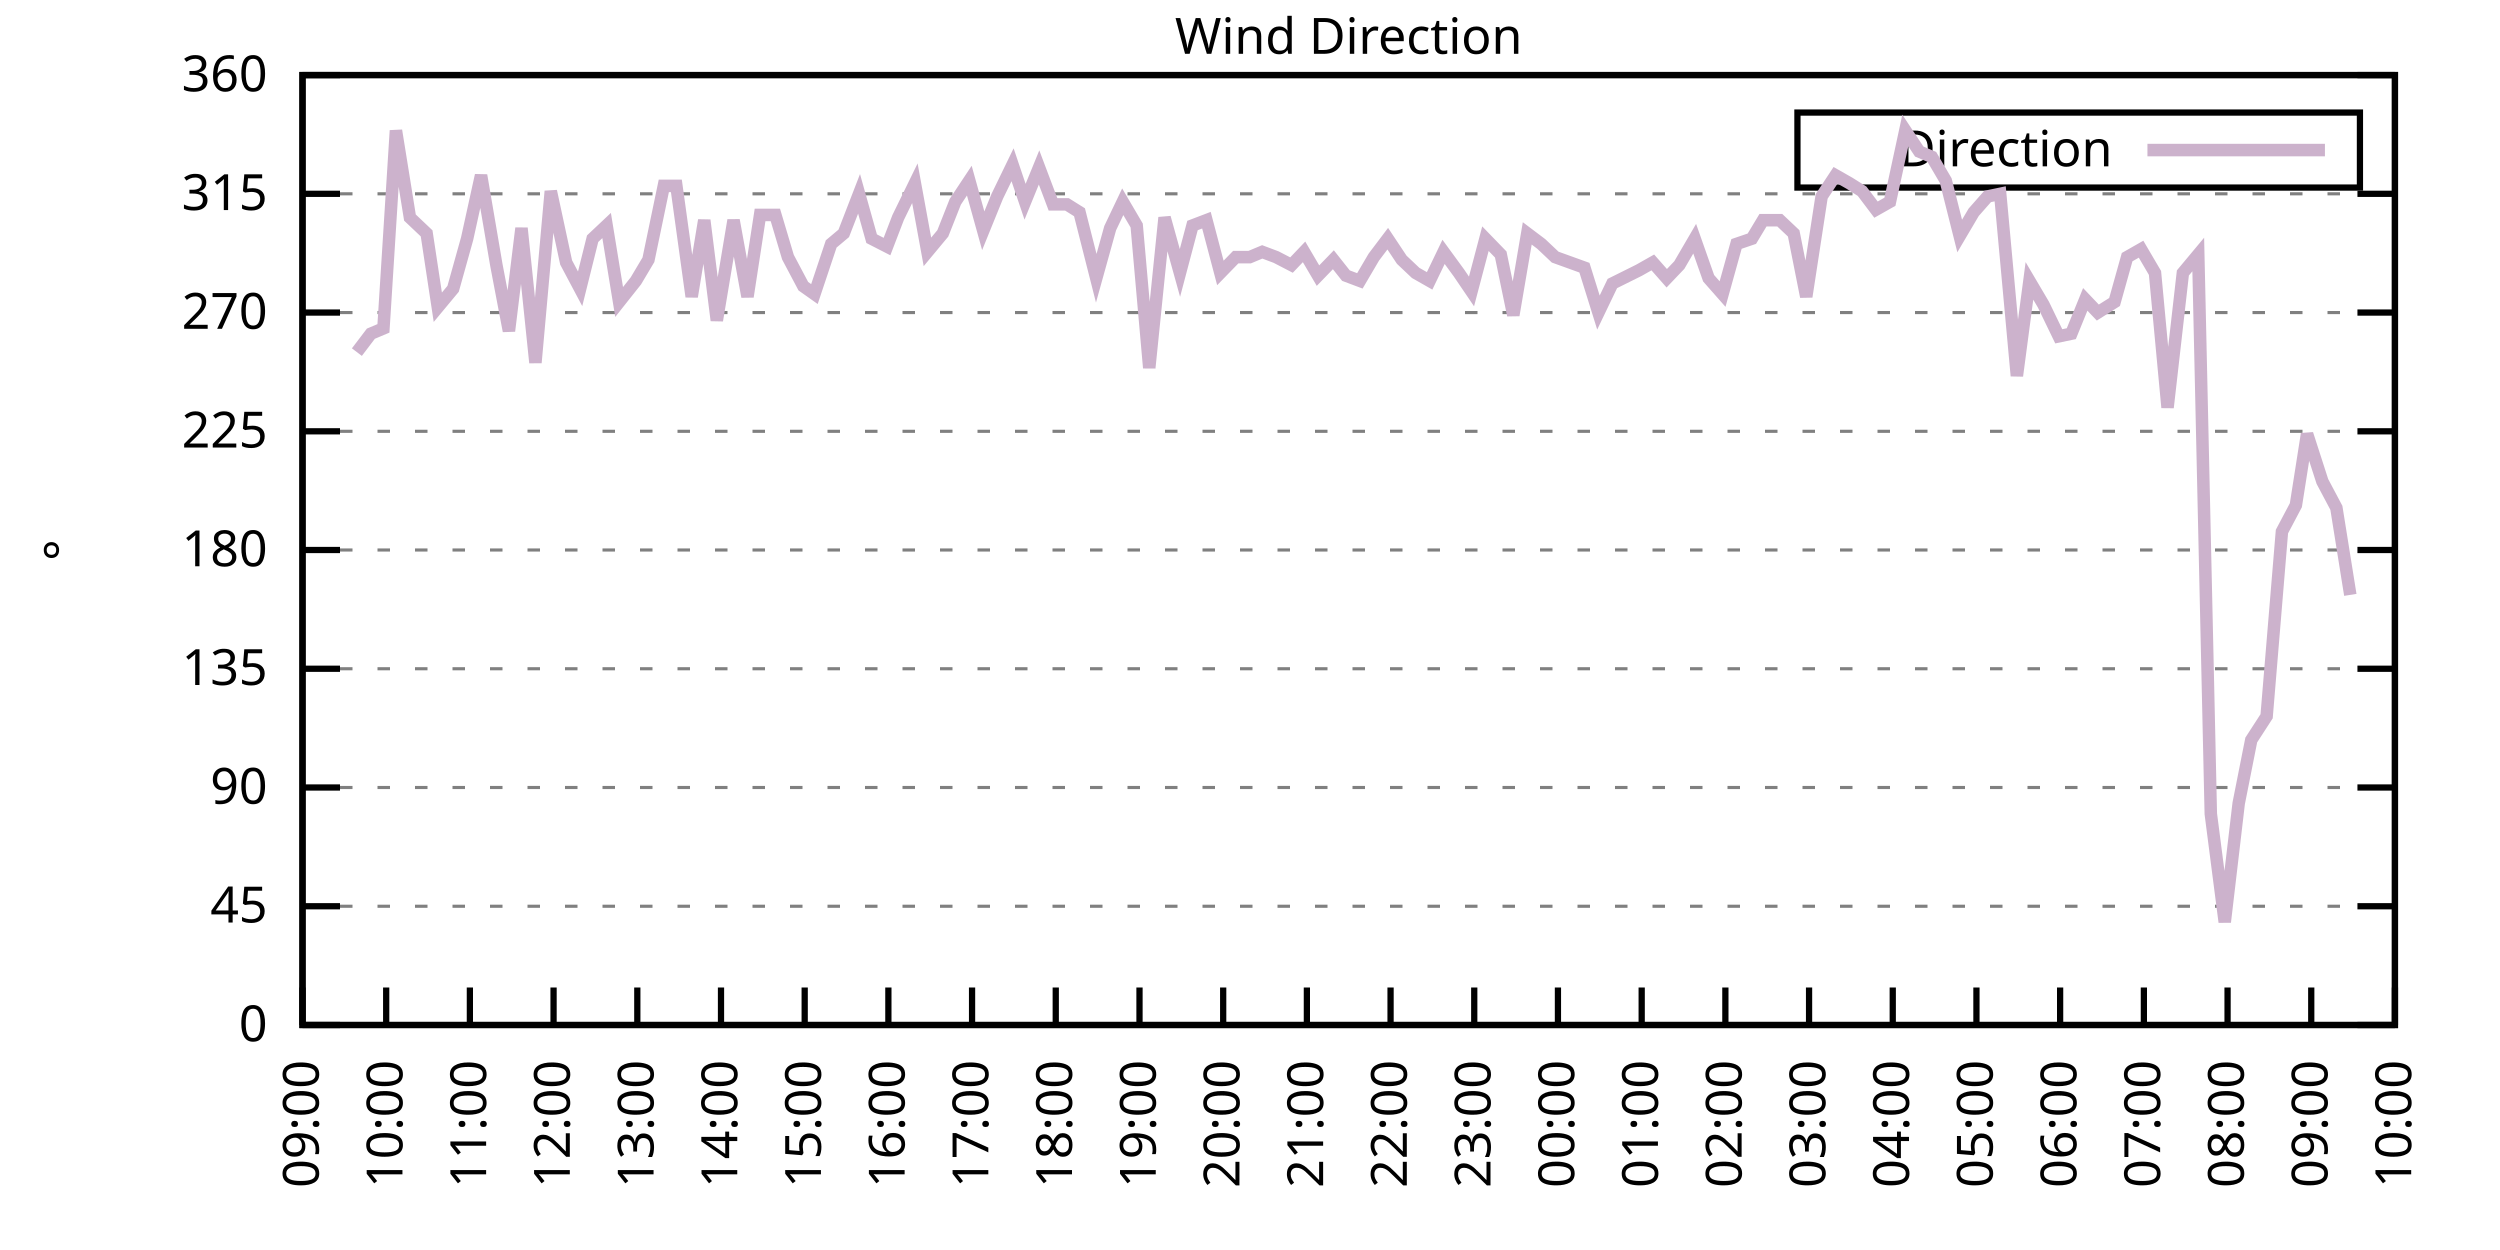
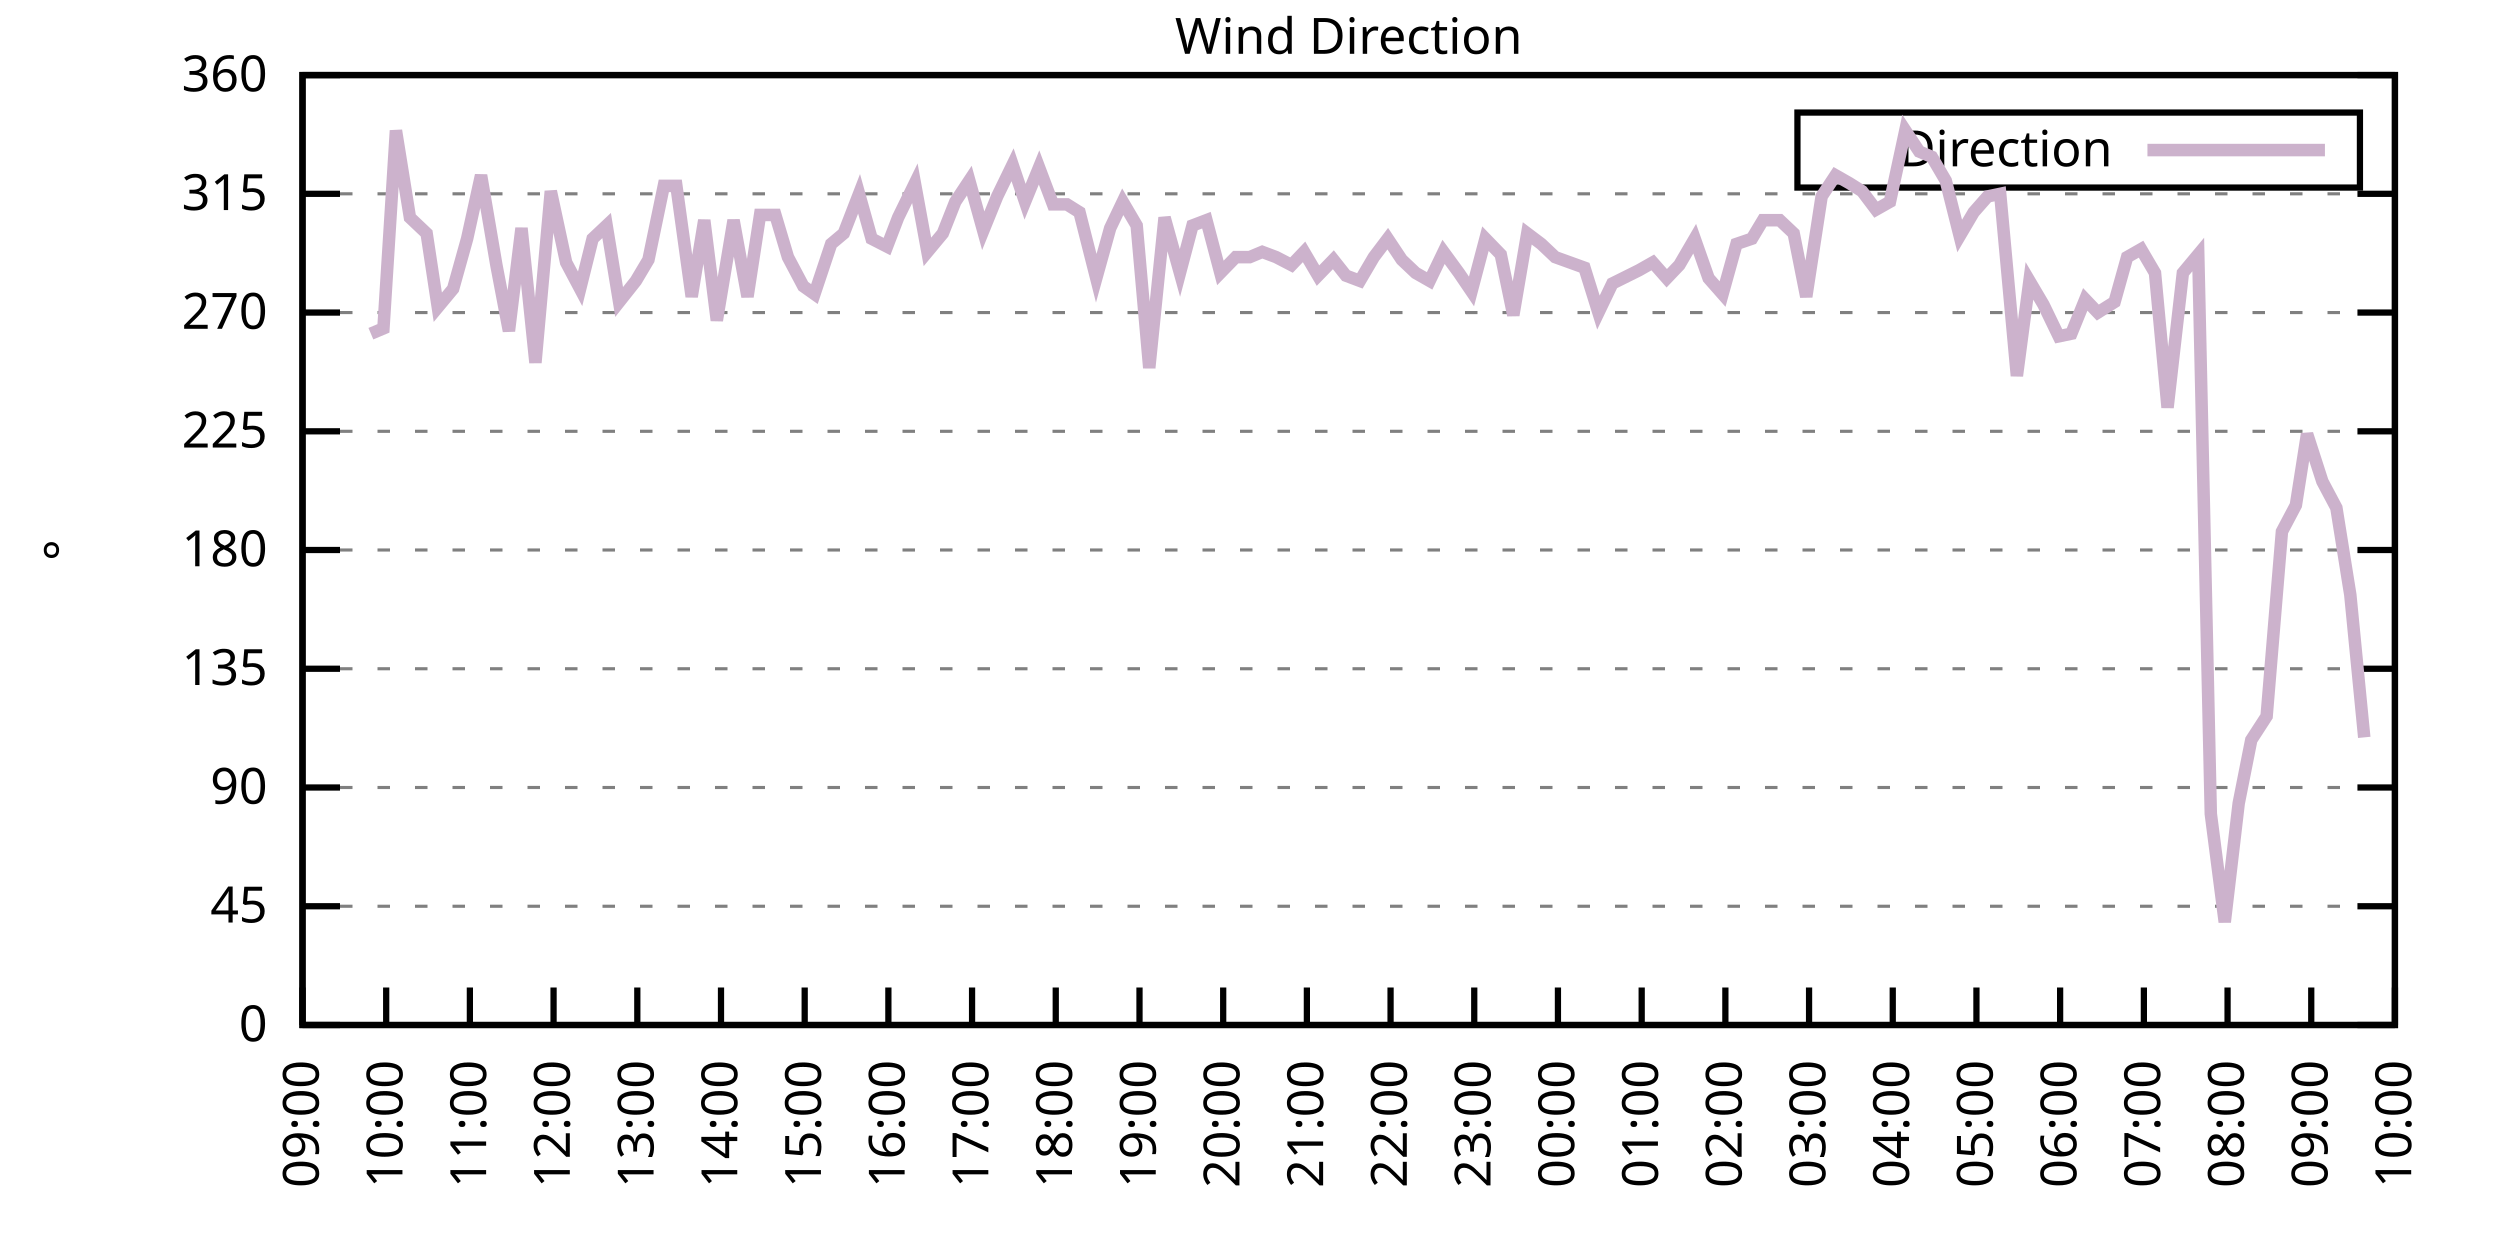
<svg xmlns="http://www.w3.org/2000/svg" xmlns:xlink="http://www.w3.org/1999/xlink" width="400" height="200" viewBox="0 0 400 200">
  <g id="gnuplot_canvas">
    <rect x="0" y="0" width="400" height="200" fill="none" />
    <defs>
      <circle id="gpDot" r="0.5" stroke-width="0.5" stroke="currentColor" />
      <path id="gpPt0" stroke-width="0.333" stroke="currentColor" d="M-1,0 h2 M0,-1 v2" />
      <path id="gpPt1" stroke-width="0.333" stroke="currentColor" d="M-1,-1 L1,1 M1,-1 L-1,1" />
      <path id="gpPt2" stroke-width="0.333" stroke="currentColor" d="M-1,0 L1,0 M0,-1 L0,1 M-1,-1 L1,1 M-1,1 L1,-1" />
      <rect id="gpPt3" stroke-width="0.333" stroke="currentColor" x="-1" y="-1" width="2" height="2" />
      <rect id="gpPt4" stroke-width="0.333" stroke="currentColor" fill="currentColor" x="-1" y="-1" width="2" height="2" />
      <circle id="gpPt5" stroke-width="0.333" stroke="currentColor" cx="0" cy="0" r="1" />
      <use xlink:href="#gpPt5" id="gpPt6" fill="currentColor" stroke="none" />
      <path id="gpPt7" stroke-width="0.333" stroke="currentColor" d="M0,-1.33 L-1.33,0.67 L1.33,0.67 z" />
      <use xlink:href="#gpPt7" id="gpPt8" fill="currentColor" stroke="none" />
      <use xlink:href="#gpPt7" id="gpPt9" stroke="currentColor" transform="rotate(180)" />
      <use xlink:href="#gpPt9" id="gpPt10" fill="currentColor" stroke="none" />
      <use xlink:href="#gpPt3" id="gpPt11" stroke="currentColor" transform="rotate(45)" />
      <use xlink:href="#gpPt11" id="gpPt12" fill="currentColor" stroke="none" />
      <path id="gpPt13" stroke-width="0.333" stroke="currentColor" d="M0,1.330 L1.265,0.411 L0.782,-1.067 L-0.782,-1.076 L-1.265,0.411 z" />
      <use xlink:href="#gpPt13" id="gpPt14" fill="currentColor" stroke="none" />
      <filter id="textbox" filterUnits="objectBoundingBox" x="0" y="0" height="1" width="1">
        <feFlood flood-color="white" flood-opacity="1" result="bgnd" />
        <feComposite in="SourceGraphic" in2="bgnd" operator="atop" />
      </filter>
      <filter id="greybox" filterUnits="objectBoundingBox" x="0" y="0" height="1" width="1">
        <feFlood flood-color="lightgrey" flood-opacity="1" result="grey" />
        <feComposite in="SourceGraphic" in2="grey" operator="atop" />
      </filter>
    </defs>
    <g fill="none" color="white" stroke="currentColor" stroke-width="1.00" stroke-linecap="butt" stroke-linejoin="miter">
</g>
    <g fill="none" color="black" stroke="currentColor" stroke-width="1.00" stroke-linecap="butt" stroke-linejoin="miter">
      <g stroke="none" shape-rendering="crispEdges">
        <polygon fill="rgb(255, 255, 255)" points="48.40,164.00 383.18,164.00 383.18,12.02 48.40,12.02 " />
      </g>
    </g>
    <g fill="none" color="black" stroke="currentColor" stroke-width="1.00" stroke-linecap="butt" stroke-linejoin="miter">
</g>
    <g fill="none" color="black" stroke="black" stroke-width="0.50" stroke-linecap="butt" stroke-linejoin="miter">
</g>
    <g fill="none" color="gray" stroke="currentColor" stroke-width="0.50" stroke-linecap="butt" stroke-linejoin="miter">
      <path stroke="gray" stroke-dasharray="2,4" class="gridline" d="M48.40,164.00 L383.19,164.00  " />
    </g>
    <g fill="none" color="gray" stroke="gray" stroke-width="1.00" stroke-linecap="butt" stroke-linejoin="miter">
</g>
    <g fill="none" color="black" stroke="currentColor" stroke-width="1.00" stroke-linecap="butt" stroke-linejoin="miter">
      <path stroke="black" d="M48.40,164.00 L54.40,164.00 M383.19,164.00 L377.19,164.00  " />
      <g transform="translate(42.80,166.60)" stroke="none" fill="black" font-family="Sans" font-size="8.00" text-anchor="end">
        <text>
          <tspan font-family="Sans"> 0</tspan>
        </text>
      </g>
    </g>
    <g fill="none" color="black" stroke="currentColor" stroke-width="1.00" stroke-linecap="butt" stroke-linejoin="miter">
</g>
    <g fill="none" color="black" stroke="black" stroke-width="0.50" stroke-linecap="butt" stroke-linejoin="miter">
</g>
    <g fill="none" color="gray" stroke="currentColor" stroke-width="0.50" stroke-linecap="butt" stroke-linejoin="miter">
      <path stroke="gray" stroke-dasharray="2,4" class="gridline" d="M48.40,145.00 L383.19,145.00  " />
    </g>
    <g fill="none" color="gray" stroke="gray" stroke-width="1.00" stroke-linecap="butt" stroke-linejoin="miter">
</g>
    <g fill="none" color="black" stroke="currentColor" stroke-width="1.00" stroke-linecap="butt" stroke-linejoin="miter">
      <path stroke="black" d="M48.40,145.00 L54.40,145.00 M383.19,145.00 L377.19,145.00  " />
      <g transform="translate(42.80,147.60)" stroke="none" fill="black" font-family="Sans" font-size="8.00" text-anchor="end">
        <text>
          <tspan font-family="Sans"> 45</tspan>
        </text>
      </g>
    </g>
    <g fill="none" color="black" stroke="currentColor" stroke-width="1.00" stroke-linecap="butt" stroke-linejoin="miter">
</g>
    <g fill="none" color="black" stroke="black" stroke-width="0.50" stroke-linecap="butt" stroke-linejoin="miter">
</g>
    <g fill="none" color="gray" stroke="currentColor" stroke-width="0.50" stroke-linecap="butt" stroke-linejoin="miter">
      <path stroke="gray" stroke-dasharray="2,4" class="gridline" d="M48.40,126.00 L383.19,126.00  " />
    </g>
    <g fill="none" color="gray" stroke="gray" stroke-width="1.00" stroke-linecap="butt" stroke-linejoin="miter">
</g>
    <g fill="none" color="black" stroke="currentColor" stroke-width="1.00" stroke-linecap="butt" stroke-linejoin="miter">
      <path stroke="black" d="M48.40,126.00 L54.40,126.00 M383.19,126.00 L377.19,126.00  " />
      <g transform="translate(42.80,128.60)" stroke="none" fill="black" font-family="Sans" font-size="8.00" text-anchor="end">
        <text>
          <tspan font-family="Sans"> 90</tspan>
        </text>
      </g>
    </g>
    <g fill="none" color="black" stroke="currentColor" stroke-width="1.00" stroke-linecap="butt" stroke-linejoin="miter">
</g>
    <g fill="none" color="black" stroke="black" stroke-width="0.50" stroke-linecap="butt" stroke-linejoin="miter">
</g>
    <g fill="none" color="gray" stroke="currentColor" stroke-width="0.50" stroke-linecap="butt" stroke-linejoin="miter">
      <path stroke="gray" stroke-dasharray="2,4" class="gridline" d="M48.40,107.00 L383.19,107.00  " />
    </g>
    <g fill="none" color="gray" stroke="gray" stroke-width="1.00" stroke-linecap="butt" stroke-linejoin="miter">
</g>
    <g fill="none" color="black" stroke="currentColor" stroke-width="1.00" stroke-linecap="butt" stroke-linejoin="miter">
      <path stroke="black" d="M48.40,107.00 L54.40,107.00 M383.19,107.00 L377.19,107.00  " />
      <g transform="translate(42.80,109.60)" stroke="none" fill="black" font-family="Sans" font-size="8.00" text-anchor="end">
        <text>
          <tspan font-family="Sans"> 135</tspan>
        </text>
      </g>
    </g>
    <g fill="none" color="black" stroke="currentColor" stroke-width="1.00" stroke-linecap="butt" stroke-linejoin="miter">
</g>
    <g fill="none" color="black" stroke="black" stroke-width="0.50" stroke-linecap="butt" stroke-linejoin="miter">
</g>
    <g fill="none" color="gray" stroke="currentColor" stroke-width="0.50" stroke-linecap="butt" stroke-linejoin="miter">
      <path stroke="gray" stroke-dasharray="2,4" class="gridline" d="M48.40,88.00 L383.19,88.00  " />
    </g>
    <g fill="none" color="gray" stroke="gray" stroke-width="1.00" stroke-linecap="butt" stroke-linejoin="miter">
</g>
    <g fill="none" color="black" stroke="currentColor" stroke-width="1.00" stroke-linecap="butt" stroke-linejoin="miter">
      <path stroke="black" d="M48.40,88.00 L54.40,88.00 M383.19,88.00 L377.19,88.00  " />
      <g transform="translate(42.80,90.60)" stroke="none" fill="black" font-family="Sans" font-size="8.00" text-anchor="end">
        <text>
          <tspan font-family="Sans"> 180</tspan>
        </text>
      </g>
    </g>
    <g fill="none" color="black" stroke="currentColor" stroke-width="1.00" stroke-linecap="butt" stroke-linejoin="miter">
</g>
    <g fill="none" color="black" stroke="black" stroke-width="0.50" stroke-linecap="butt" stroke-linejoin="miter">
</g>
    <g fill="none" color="gray" stroke="currentColor" stroke-width="0.50" stroke-linecap="butt" stroke-linejoin="miter">
      <path stroke="gray" stroke-dasharray="2,4" class="gridline" d="M48.40,69.01 L383.19,69.01  " />
    </g>
    <g fill="none" color="gray" stroke="gray" stroke-width="1.00" stroke-linecap="butt" stroke-linejoin="miter">
</g>
    <g fill="none" color="black" stroke="currentColor" stroke-width="1.00" stroke-linecap="butt" stroke-linejoin="miter">
      <path stroke="black" d="M48.40,69.01 L54.40,69.01 M383.19,69.01 L377.19,69.01  " />
      <g transform="translate(42.80,71.61)" stroke="none" fill="black" font-family="Sans" font-size="8.00" text-anchor="end">
        <text>
          <tspan font-family="Sans"> 225</tspan>
        </text>
      </g>
    </g>
    <g fill="none" color="black" stroke="currentColor" stroke-width="1.00" stroke-linecap="butt" stroke-linejoin="miter">
</g>
    <g fill="none" color="black" stroke="black" stroke-width="0.50" stroke-linecap="butt" stroke-linejoin="miter">
</g>
    <g fill="none" color="gray" stroke="currentColor" stroke-width="0.50" stroke-linecap="butt" stroke-linejoin="miter">
      <path stroke="gray" stroke-dasharray="2,4" class="gridline" d="M48.40,50.01 L383.19,50.01  " />
    </g>
    <g fill="none" color="gray" stroke="gray" stroke-width="1.00" stroke-linecap="butt" stroke-linejoin="miter">
</g>
    <g fill="none" color="black" stroke="currentColor" stroke-width="1.00" stroke-linecap="butt" stroke-linejoin="miter">
      <path stroke="black" d="M48.40,50.01 L54.40,50.01 M383.19,50.01 L377.19,50.01  " />
      <g transform="translate(42.80,52.61)" stroke="none" fill="black" font-family="Sans" font-size="8.00" text-anchor="end">
        <text>
          <tspan font-family="Sans"> 270</tspan>
        </text>
      </g>
    </g>
    <g fill="none" color="black" stroke="currentColor" stroke-width="1.00" stroke-linecap="butt" stroke-linejoin="miter">
</g>
    <g fill="none" color="black" stroke="black" stroke-width="0.50" stroke-linecap="butt" stroke-linejoin="miter">
</g>
    <g fill="none" color="gray" stroke="currentColor" stroke-width="0.50" stroke-linecap="butt" stroke-linejoin="miter">
      <path stroke="gray" stroke-dasharray="2,4" class="gridline" d="M48.40,31.01 L383.19,31.01  " />
    </g>
    <g fill="none" color="gray" stroke="gray" stroke-width="1.00" stroke-linecap="butt" stroke-linejoin="miter">
</g>
    <g fill="none" color="black" stroke="currentColor" stroke-width="1.00" stroke-linecap="butt" stroke-linejoin="miter">
      <path stroke="black" d="M48.40,31.01 L54.40,31.01 M383.19,31.01 L377.19,31.01  " />
      <g transform="translate(42.80,33.61)" stroke="none" fill="black" font-family="Sans" font-size="8.00" text-anchor="end">
        <text>
          <tspan font-family="Sans"> 315</tspan>
        </text>
      </g>
    </g>
    <g fill="none" color="black" stroke="currentColor" stroke-width="1.00" stroke-linecap="butt" stroke-linejoin="miter">
</g>
    <g fill="none" color="black" stroke="black" stroke-width="0.50" stroke-linecap="butt" stroke-linejoin="miter">
</g>
    <g fill="none" color="gray" stroke="currentColor" stroke-width="0.50" stroke-linecap="butt" stroke-linejoin="miter">
      <path stroke="gray" stroke-dasharray="2,4" class="gridline" d="M48.40,12.01 L383.19,12.01  " />
    </g>
    <g fill="none" color="gray" stroke="gray" stroke-width="1.00" stroke-linecap="butt" stroke-linejoin="miter">
</g>
    <g fill="none" color="black" stroke="currentColor" stroke-width="1.00" stroke-linecap="butt" stroke-linejoin="miter">
      <path stroke="black" d="M48.40,12.01 L54.40,12.01 M383.19,12.01 L377.19,12.01  " />
      <g transform="translate(42.80,14.61)" stroke="none" fill="black" font-family="Sans" font-size="8.00" text-anchor="end">
        <text>
          <tspan font-family="Sans"> 360</tspan>
        </text>
      </g>
    </g>
    <g fill="none" color="black" stroke="currentColor" stroke-width="1.00" stroke-linecap="butt" stroke-linejoin="miter">
      <path stroke="black" d="M48.40,164.00 L48.40,158.00  " />
      <g transform="translate(51.00,169.60) rotate(270.00)" stroke="none" fill="black" font-family="Sans" font-size="8.00" text-anchor="end">
        <text>
          <tspan font-family="Sans">09:00</tspan>
        </text>
      </g>
    </g>
    <g fill="none" color="black" stroke="currentColor" stroke-width="1.00" stroke-linecap="butt" stroke-linejoin="miter">
      <path stroke="black" d="M61.79,164.00 L61.79,158.00  " />
      <g transform="translate(64.39,169.60) rotate(270.00)" stroke="none" fill="black" font-family="Sans" font-size="8.00" text-anchor="end">
        <text>
          <tspan font-family="Sans">10:00</tspan>
        </text>
      </g>
    </g>
    <g fill="none" color="black" stroke="currentColor" stroke-width="1.00" stroke-linecap="butt" stroke-linejoin="miter">
      <path stroke="black" d="M75.18,164.00 L75.18,158.00  " />
      <g transform="translate(77.78,169.60) rotate(270.00)" stroke="none" fill="black" font-family="Sans" font-size="8.00" text-anchor="end">
        <text>
          <tspan font-family="Sans">11:00</tspan>
        </text>
      </g>
    </g>
    <g fill="none" color="black" stroke="currentColor" stroke-width="1.00" stroke-linecap="butt" stroke-linejoin="miter">
      <path stroke="black" d="M88.57,164.00 L88.57,158.00  " />
      <g transform="translate(91.17,169.60) rotate(270.00)" stroke="none" fill="black" font-family="Sans" font-size="8.00" text-anchor="end">
        <text>
          <tspan font-family="Sans">12:00</tspan>
        </text>
      </g>
    </g>
    <g fill="none" color="black" stroke="currentColor" stroke-width="1.00" stroke-linecap="butt" stroke-linejoin="miter">
      <path stroke="black" d="M101.97,164.00 L101.97,158.00  " />
      <g transform="translate(104.57,169.60) rotate(270.00)" stroke="none" fill="black" font-family="Sans" font-size="8.00" text-anchor="end">
        <text>
          <tspan font-family="Sans">13:00</tspan>
        </text>
      </g>
    </g>
    <g fill="none" color="black" stroke="currentColor" stroke-width="1.00" stroke-linecap="butt" stroke-linejoin="miter">
      <path stroke="black" d="M115.36,164.00 L115.36,158.00  " />
      <g transform="translate(117.96,169.60) rotate(270.00)" stroke="none" fill="black" font-family="Sans" font-size="8.00" text-anchor="end">
        <text>
          <tspan font-family="Sans">14:00</tspan>
        </text>
      </g>
    </g>
    <g fill="none" color="black" stroke="currentColor" stroke-width="1.00" stroke-linecap="butt" stroke-linejoin="miter">
      <path stroke="black" d="M128.75,164.00 L128.75,158.00  " />
      <g transform="translate(131.35,169.60) rotate(270.00)" stroke="none" fill="black" font-family="Sans" font-size="8.00" text-anchor="end">
        <text>
          <tspan font-family="Sans">15:00</tspan>
        </text>
      </g>
    </g>
    <g fill="none" color="black" stroke="currentColor" stroke-width="1.00" stroke-linecap="butt" stroke-linejoin="miter">
      <path stroke="black" d="M142.14,164.00 L142.14,158.00  " />
      <g transform="translate(144.74,169.60) rotate(270.00)" stroke="none" fill="black" font-family="Sans" font-size="8.00" text-anchor="end">
        <text>
          <tspan font-family="Sans">16:00</tspan>
        </text>
      </g>
    </g>
    <g fill="none" color="black" stroke="currentColor" stroke-width="1.00" stroke-linecap="butt" stroke-linejoin="miter">
      <path stroke="black" d="M155.53,164.00 L155.53,158.00  " />
      <g transform="translate(158.13,169.60) rotate(270.00)" stroke="none" fill="black" font-family="Sans" font-size="8.00" text-anchor="end">
        <text>
          <tspan font-family="Sans">17:00</tspan>
        </text>
      </g>
    </g>
    <g fill="none" color="black" stroke="currentColor" stroke-width="1.00" stroke-linecap="butt" stroke-linejoin="miter">
      <path stroke="black" d="M168.92,164.00 L168.92,158.00  " />
      <g transform="translate(171.52,169.60) rotate(270.00)" stroke="none" fill="black" font-family="Sans" font-size="8.00" text-anchor="end">
        <text>
          <tspan font-family="Sans">18:00</tspan>
        </text>
      </g>
    </g>
    <g fill="none" color="black" stroke="currentColor" stroke-width="1.00" stroke-linecap="butt" stroke-linejoin="miter">
      <path stroke="black" d="M182.32,164.00 L182.32,158.00  " />
      <g transform="translate(184.92,169.60) rotate(270.00)" stroke="none" fill="black" font-family="Sans" font-size="8.00" text-anchor="end">
        <text>
          <tspan font-family="Sans">19:00</tspan>
        </text>
      </g>
    </g>
    <g fill="none" color="black" stroke="currentColor" stroke-width="1.00" stroke-linecap="butt" stroke-linejoin="miter">
      <path stroke="black" d="M195.71,164.00 L195.71,158.00  " />
      <g transform="translate(198.31,169.60) rotate(270.00)" stroke="none" fill="black" font-family="Sans" font-size="8.00" text-anchor="end">
        <text>
          <tspan font-family="Sans">20:00</tspan>
        </text>
      </g>
    </g>
    <g fill="none" color="black" stroke="currentColor" stroke-width="1.00" stroke-linecap="butt" stroke-linejoin="miter">
      <path stroke="black" d="M209.10,164.00 L209.10,158.00  " />
      <g transform="translate(211.70,169.60) rotate(270.00)" stroke="none" fill="black" font-family="Sans" font-size="8.00" text-anchor="end">
        <text>
          <tspan font-family="Sans">21:00</tspan>
        </text>
      </g>
    </g>
    <g fill="none" color="black" stroke="currentColor" stroke-width="1.00" stroke-linecap="butt" stroke-linejoin="miter">
      <path stroke="black" d="M222.49,164.00 L222.49,158.00  " />
      <g transform="translate(225.09,169.60) rotate(270.00)" stroke="none" fill="black" font-family="Sans" font-size="8.00" text-anchor="end">
        <text>
          <tspan font-family="Sans">22:00</tspan>
        </text>
      </g>
    </g>
    <g fill="none" color="black" stroke="currentColor" stroke-width="1.00" stroke-linecap="butt" stroke-linejoin="miter">
      <path stroke="black" d="M235.88,164.00 L235.88,158.00  " />
      <g transform="translate(238.48,169.60) rotate(270.00)" stroke="none" fill="black" font-family="Sans" font-size="8.00" text-anchor="end">
        <text>
          <tspan font-family="Sans">23:00</tspan>
        </text>
      </g>
    </g>
    <g fill="none" color="black" stroke="currentColor" stroke-width="1.00" stroke-linecap="butt" stroke-linejoin="miter">
      <path stroke="black" d="M249.27,164.00 L249.27,158.00  " />
      <g transform="translate(251.87,169.60) rotate(270.00)" stroke="none" fill="black" font-family="Sans" font-size="8.00" text-anchor="end">
        <text>
          <tspan font-family="Sans">00:00</tspan>
        </text>
      </g>
    </g>
    <g fill="none" color="black" stroke="currentColor" stroke-width="1.00" stroke-linecap="butt" stroke-linejoin="miter">
      <path stroke="black" d="M262.67,164.00 L262.67,158.00  " />
      <g transform="translate(265.27,169.60) rotate(270.00)" stroke="none" fill="black" font-family="Sans" font-size="8.00" text-anchor="end">
        <text>
          <tspan font-family="Sans">01:00</tspan>
        </text>
      </g>
    </g>
    <g fill="none" color="black" stroke="currentColor" stroke-width="1.00" stroke-linecap="butt" stroke-linejoin="miter">
      <path stroke="black" d="M276.06,164.00 L276.06,158.00  " />
      <g transform="translate(278.66,169.60) rotate(270.00)" stroke="none" fill="black" font-family="Sans" font-size="8.00" text-anchor="end">
        <text>
          <tspan font-family="Sans">02:00</tspan>
        </text>
      </g>
    </g>
    <g fill="none" color="black" stroke="currentColor" stroke-width="1.00" stroke-linecap="butt" stroke-linejoin="miter">
      <path stroke="black" d="M289.45,164.00 L289.45,158.00  " />
      <g transform="translate(292.05,169.60) rotate(270.00)" stroke="none" fill="black" font-family="Sans" font-size="8.00" text-anchor="end">
        <text>
          <tspan font-family="Sans">03:00</tspan>
        </text>
      </g>
    </g>
    <g fill="none" color="black" stroke="currentColor" stroke-width="1.00" stroke-linecap="butt" stroke-linejoin="miter">
      <path stroke="black" d="M302.84,164.00 L302.84,158.00  " />
      <g transform="translate(305.44,169.60) rotate(270.00)" stroke="none" fill="black" font-family="Sans" font-size="8.00" text-anchor="end">
        <text>
          <tspan font-family="Sans">04:00</tspan>
        </text>
      </g>
    </g>
    <g fill="none" color="black" stroke="currentColor" stroke-width="1.00" stroke-linecap="butt" stroke-linejoin="miter">
      <path stroke="black" d="M316.23,164.00 L316.23,158.00  " />
      <g transform="translate(318.83,169.60) rotate(270.00)" stroke="none" fill="black" font-family="Sans" font-size="8.00" text-anchor="end">
        <text>
          <tspan font-family="Sans">05:00</tspan>
        </text>
      </g>
    </g>
    <g fill="none" color="black" stroke="currentColor" stroke-width="1.00" stroke-linecap="butt" stroke-linejoin="miter">
      <path stroke="black" d="M329.62,164.00 L329.62,158.00  " />
      <g transform="translate(332.22,169.60) rotate(270.00)" stroke="none" fill="black" font-family="Sans" font-size="8.00" text-anchor="end">
        <text>
          <tspan font-family="Sans">06:00</tspan>
        </text>
      </g>
    </g>
    <g fill="none" color="black" stroke="currentColor" stroke-width="1.00" stroke-linecap="butt" stroke-linejoin="miter">
      <path stroke="black" d="M343.02,164.00 L343.02,158.00  " />
      <g transform="translate(345.62,169.60) rotate(270.00)" stroke="none" fill="black" font-family="Sans" font-size="8.00" text-anchor="end">
        <text>
          <tspan font-family="Sans">07:00</tspan>
        </text>
      </g>
    </g>
    <g fill="none" color="black" stroke="currentColor" stroke-width="1.00" stroke-linecap="butt" stroke-linejoin="miter">
      <path stroke="black" d="M356.41,164.00 L356.41,158.00  " />
      <g transform="translate(359.01,169.60) rotate(270.00)" stroke="none" fill="black" font-family="Sans" font-size="8.00" text-anchor="end">
        <text>
          <tspan font-family="Sans">08:00</tspan>
        </text>
      </g>
    </g>
    <g fill="none" color="black" stroke="currentColor" stroke-width="1.00" stroke-linecap="butt" stroke-linejoin="miter">
      <path stroke="black" d="M369.80,164.00 L369.80,158.00  " />
      <g transform="translate(372.40,169.60) rotate(270.00)" stroke="none" fill="black" font-family="Sans" font-size="8.00" text-anchor="end">
        <text>
          <tspan font-family="Sans">09:00</tspan>
        </text>
      </g>
    </g>
    <g fill="none" color="black" stroke="currentColor" stroke-width="1.00" stroke-linecap="butt" stroke-linejoin="miter">
      <path stroke="black" d="M383.19,164.00 L383.19,158.00  " />
      <g transform="translate(385.79,169.60) rotate(270.00)" stroke="none" fill="black" font-family="Sans" font-size="8.00" text-anchor="end">
        <text>
          <tspan font-family="Sans">10:00</tspan>
        </text>
      </g>
    </g>
    <g fill="none" color="black" stroke="currentColor" stroke-width="1.00" stroke-linecap="butt" stroke-linejoin="miter">
</g>
    <g fill="none" color="black" stroke="currentColor" stroke-width="1.00" stroke-linecap="butt" stroke-linejoin="miter">
      <path stroke="black" d="M48.40,12.01 L48.40,164.00 L383.19,164.00 L383.19,12.01 L48.40,12.01 Z  " />
    </g>
    <g fill="none" color="black" stroke="currentColor" stroke-width="1.00" stroke-linecap="butt" stroke-linejoin="miter">
</g>
    <g fill="none" color="black" stroke="currentColor" stroke-width="1.00" stroke-linecap="butt" stroke-linejoin="miter">
      <path stroke="black" d="M287.59,30.01 L287.59,18.01 L377.59,18.01 L377.59,30.01 L287.59,30.01 Z  " />
    </g>
    <g id="Wind_direction_plot_1">
      <g fill="none" color="white" stroke="black" stroke-width="2.00" stroke-linecap="butt" stroke-linejoin="miter">
</g>
      <g fill="none" color="black" stroke="currentColor" stroke-width="2.00" stroke-linecap="butt" stroke-linejoin="miter">
        <g transform="translate(337.99,26.61)" stroke="none" fill="black" font-family="Sans" font-size="8.00" text-anchor="end">
          <text>
            <tspan font-family="Sans">Direction</tspan>
          </text>
        </g>
      </g>
      <g fill="none" color="black" stroke="currentColor" stroke-width="2.00" stroke-linecap="butt" stroke-linejoin="miter">
-         <path stroke="rgb(204, 178, 204)" d="M343.59,24.01 L371.99,24.01 M57.10,56.34 L59.34,53.39 L61.35,52.54 L63.35,20.88 L65.59,34.81 L68.26,37.34   L70.05,49.16 L72.50,46.21 L74.74,38.19 L76.97,28.05 L79.42,42.41 L81.43,52.96 L83.44,36.50 L85.67,58.03   L88.13,30.59 L90.58,41.99 L92.82,46.21 L94.82,38.19 L97.06,36.08 L99.06,48.32 L101.74,44.94 L103.75,41.56   L106.21,29.74 L108.22,29.74 L110.67,47.47 L112.68,35.23 L114.69,51.27 L117.37,35.23 L119.60,47.47 L121.61,34.39   L124.06,34.39 L126.07,41.14 L128.53,45.79 L130.31,47.05 L132.99,39.03 L135.00,37.34 L137.45,31.01 L139.46,38.19   L141.92,39.45 L143.70,34.81 L146.38,29.32 L148.39,40.30 L150.85,37.34 L152.85,32.28 L155.09,28.90 L157.32,36.92   L159.55,31.43 L162.01,26.36 L164.01,32.28 L166.25,26.79 L168.48,32.70 L170.71,32.70 L172.72,33.96 L175.40,44.52   L177.63,36.50 L179.64,32.28 L181.87,36.08 L183.88,58.87 L186.33,34.81 L188.79,43.67 L190.80,36.08 L193.03,35.23   L195.26,43.67 L197.72,41.14 L199.95,41.14 L201.96,40.30 L204.19,41.14 L206.64,42.41 L208.65,40.30 L210.88,44.10   L213.34,41.56 L215.35,44.10 L217.58,44.94 L219.81,41.14 L222.04,38.19 L224.28,41.56 L226.51,43.67 L228.74,44.94   L230.97,40.30 L233.43,43.67 L235.44,46.63 L237.67,38.19 L240.12,40.72 L242.13,50.43 L244.36,37.34 L246.60,39.03   L248.83,41.14 L253.51,42.83 L255.75,50.01 L257.98,45.36 L262.22,43.25 L264.45,41.99 L266.68,44.52 L268.69,42.41   L271.15,38.19 L273.38,44.52 L275.61,47.05 L277.84,39.03 L280.30,38.19 L282.08,35.23 L284.76,35.23 L286.99,37.34   L289.00,47.47 L291.46,31.43 L293.69,28.05 L295.92,29.32 L297.93,30.59 L300.16,33.54 L302.39,32.28 L304.85,20.88   L307.08,24.25 L309.09,25.10 L311.32,28.90 L313.55,37.76 L315.79,33.96 L318.02,31.43 L320.03,31.01 L322.70,60.14   L324.71,44.94 L326.95,48.74 L329.40,53.81 L331.41,53.39 L333.64,47.90 L335.65,50.01 L338.33,48.32 L340.34,41.14   L342.57,39.87 L344.80,43.67 L346.81,65.21 L349.26,43.67 L351.72,40.72 L353.73,130.22 L355.96,147.53 L358.19,128.54   L360.20,118.40 L362.66,114.60 L365.11,85.05 L367.34,80.83 L369.13,69.43 L371.58,77.03 L373.82,81.25 L376.05,95.18    " />
+         <path stroke="rgb(204, 178, 204)" d="M343.59,24.01 L371.99,24.01 M59.34,53.39 L61.35,52.54 L63.35,20.88 L65.59,34.81 L68.26,37.34 L70.05,49.16   L72.50,46.21 L74.74,38.19 L76.97,28.05 L79.42,42.41 L81.43,52.96 L83.44,36.50 L85.67,58.03 L88.13,30.59   L90.58,41.99 L92.82,46.21 L94.82,38.19 L97.06,36.08 L99.06,48.32 L101.74,44.94 L103.75,41.56 L106.21,29.74   L108.22,29.74 L110.67,47.47 L112.68,35.23 L114.69,51.27 L117.37,35.23 L119.60,47.47 L121.61,34.39 L124.06,34.39   L126.07,41.14 L128.53,45.79 L130.31,47.05 L132.99,39.03 L135.00,37.34 L137.45,31.01 L139.46,38.19 L141.92,39.45   L143.70,34.81 L146.38,29.32 L148.39,40.30 L150.85,37.34 L152.85,32.28 L155.09,28.90 L157.32,36.92 L159.55,31.43   L162.01,26.36 L164.01,32.28 L166.25,26.79 L168.48,32.70 L170.71,32.70 L172.72,33.96 L175.40,44.52 L177.63,36.50   L179.64,32.28 L181.87,36.08 L183.88,58.87 L186.33,34.81 L188.79,43.67 L190.80,36.08 L193.03,35.23 L195.26,43.67   L197.72,41.14 L199.95,41.14 L201.96,40.30 L204.19,41.14 L206.64,42.41 L208.65,40.30 L210.88,44.10 L213.34,41.56   L215.35,44.10 L217.58,44.94 L219.81,41.14 L222.04,38.19 L224.28,41.56 L226.51,43.67 L228.74,44.94 L230.97,40.30   L233.43,43.67 L235.44,46.63 L237.67,38.19 L240.12,40.72 L242.13,50.43 L244.36,37.34 L246.60,39.03 L248.83,41.14   L253.51,42.83 L255.75,50.01 L257.98,45.36 L262.22,43.25 L264.45,41.99 L266.68,44.52 L268.69,42.41 L271.15,38.19   L273.38,44.52 L275.61,47.05 L277.84,39.03 L280.30,38.19 L282.08,35.23 L284.76,35.23 L286.99,37.34 L289.00,47.47   L291.46,31.43 L293.69,28.05 L295.92,29.32 L297.93,30.59 L300.16,33.54 L302.39,32.28 L304.85,20.88 L307.08,24.25   L309.09,25.10 L311.32,28.90 L313.55,37.76 L315.79,33.96 L318.02,31.43 L320.03,31.01 L322.70,60.14 L324.71,44.94   L326.95,48.74 L329.40,53.81 L331.41,53.39 L333.64,47.90 L335.65,50.01 L338.33,48.32 L340.34,41.14 L342.57,39.87   L344.80,43.67 L346.81,65.21 L349.26,43.67 L351.72,40.72 L353.73,130.22 L355.96,147.53 L358.19,128.54 L360.20,118.40   L362.66,114.60 L365.11,85.05 L367.34,80.83 L369.13,69.43 L371.58,77.03 L373.82,81.25 L376.05,95.18 L378.28,117.98    " />
      </g>
    </g>
    <g fill="none" color="black" stroke="currentColor" stroke-width="2.00" stroke-linecap="butt" stroke-linejoin="miter">
</g>
    <g fill="none" color="black" stroke="black" stroke-width="1.00" stroke-linecap="butt" stroke-linejoin="miter">
</g>
    <g fill="none" color="black" stroke="currentColor" stroke-width="1.00" stroke-linecap="butt" stroke-linejoin="miter">
      <path stroke="black" d="M48.40,12.01 L48.40,164.00 L383.19,164.00 L383.19,12.01 L48.40,12.01 Z  " />
      <g transform="translate(12.80,88.01) rotate(270.00)" stroke="none" fill="black" font-family="Sans" font-size="8.00" text-anchor="middle">
        <text>
          <tspan font-family="Sans">°</tspan>
        </text>
      </g>
    </g>
    <g fill="none" color="black" stroke="currentColor" stroke-width="1.00" stroke-linecap="butt" stroke-linejoin="miter">
</g>
    <g fill="none" color="black" stroke="currentColor" stroke-width="1.00" stroke-linecap="butt" stroke-linejoin="miter">
      <g transform="translate(215.79,8.61)" stroke="none" fill="black" font-family="Sans" font-size="8.00" text-anchor="middle">
        <text>
          <tspan font-family="Sans">Wind Direction</tspan>
        </text>
      </g>
    </g>
    <g fill="none" color="black" stroke="currentColor" stroke-width="1.00" stroke-linecap="butt" stroke-linejoin="miter">
</g>
  </g>
</svg>
